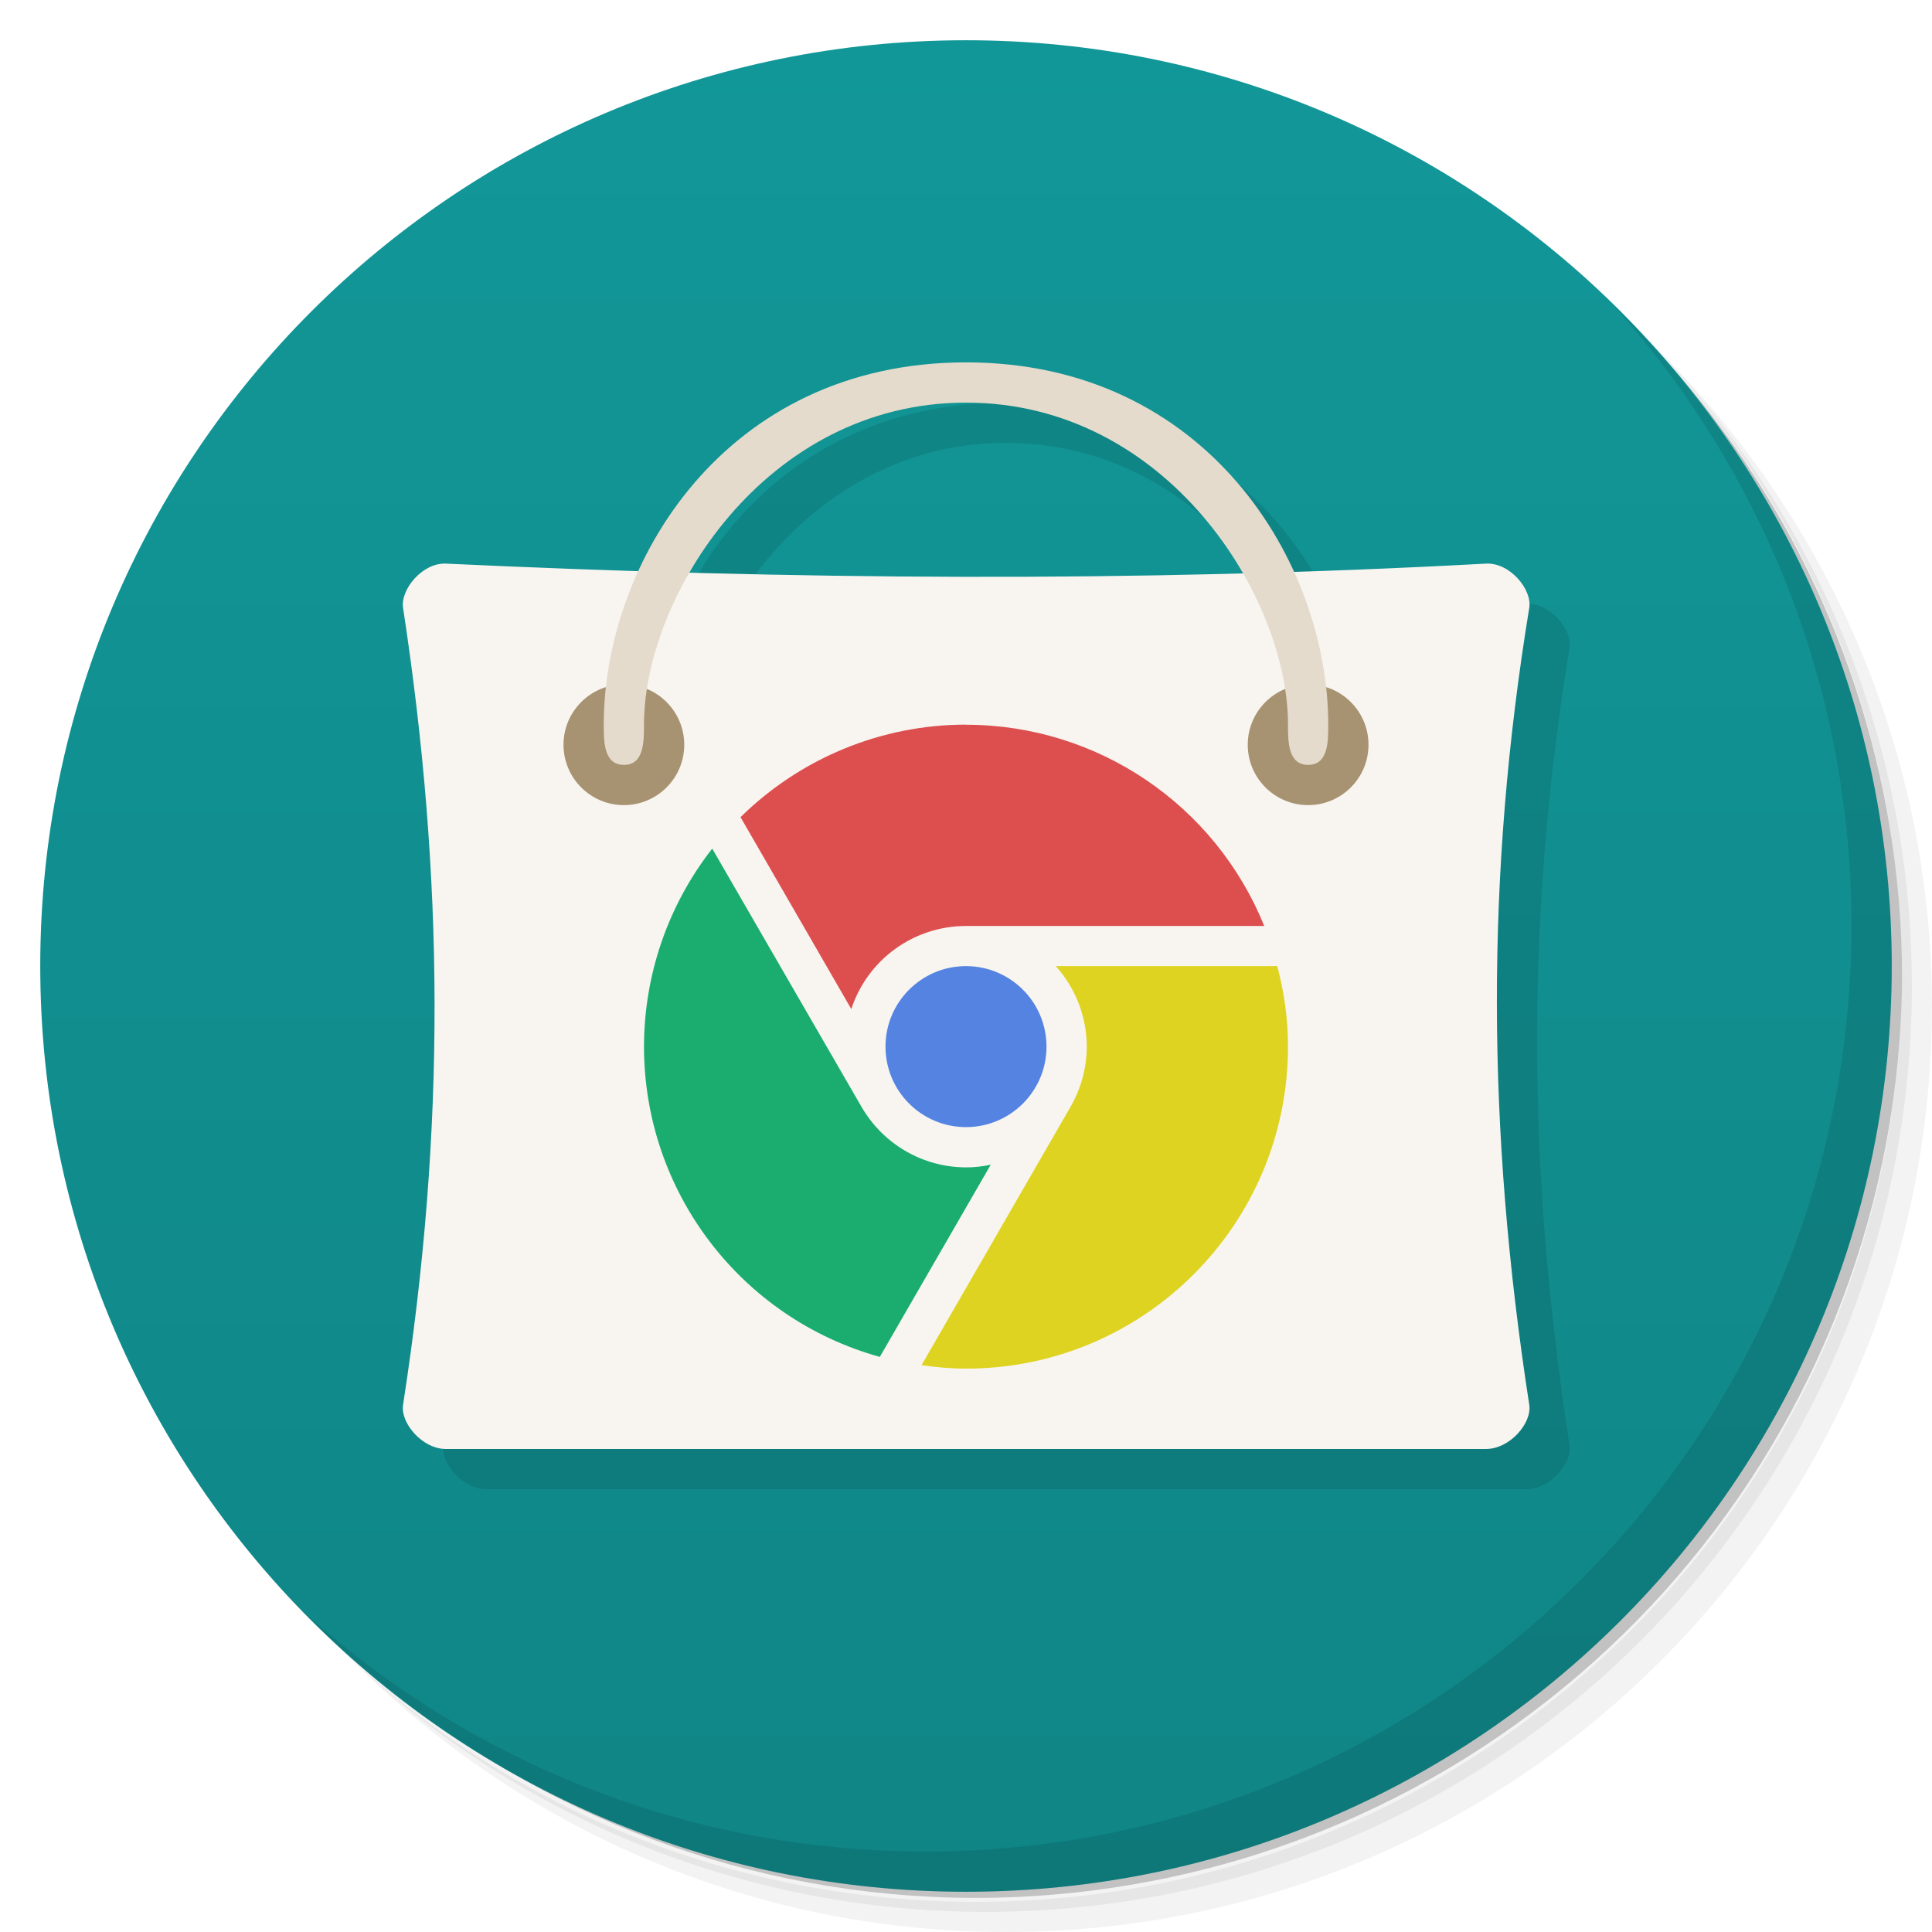
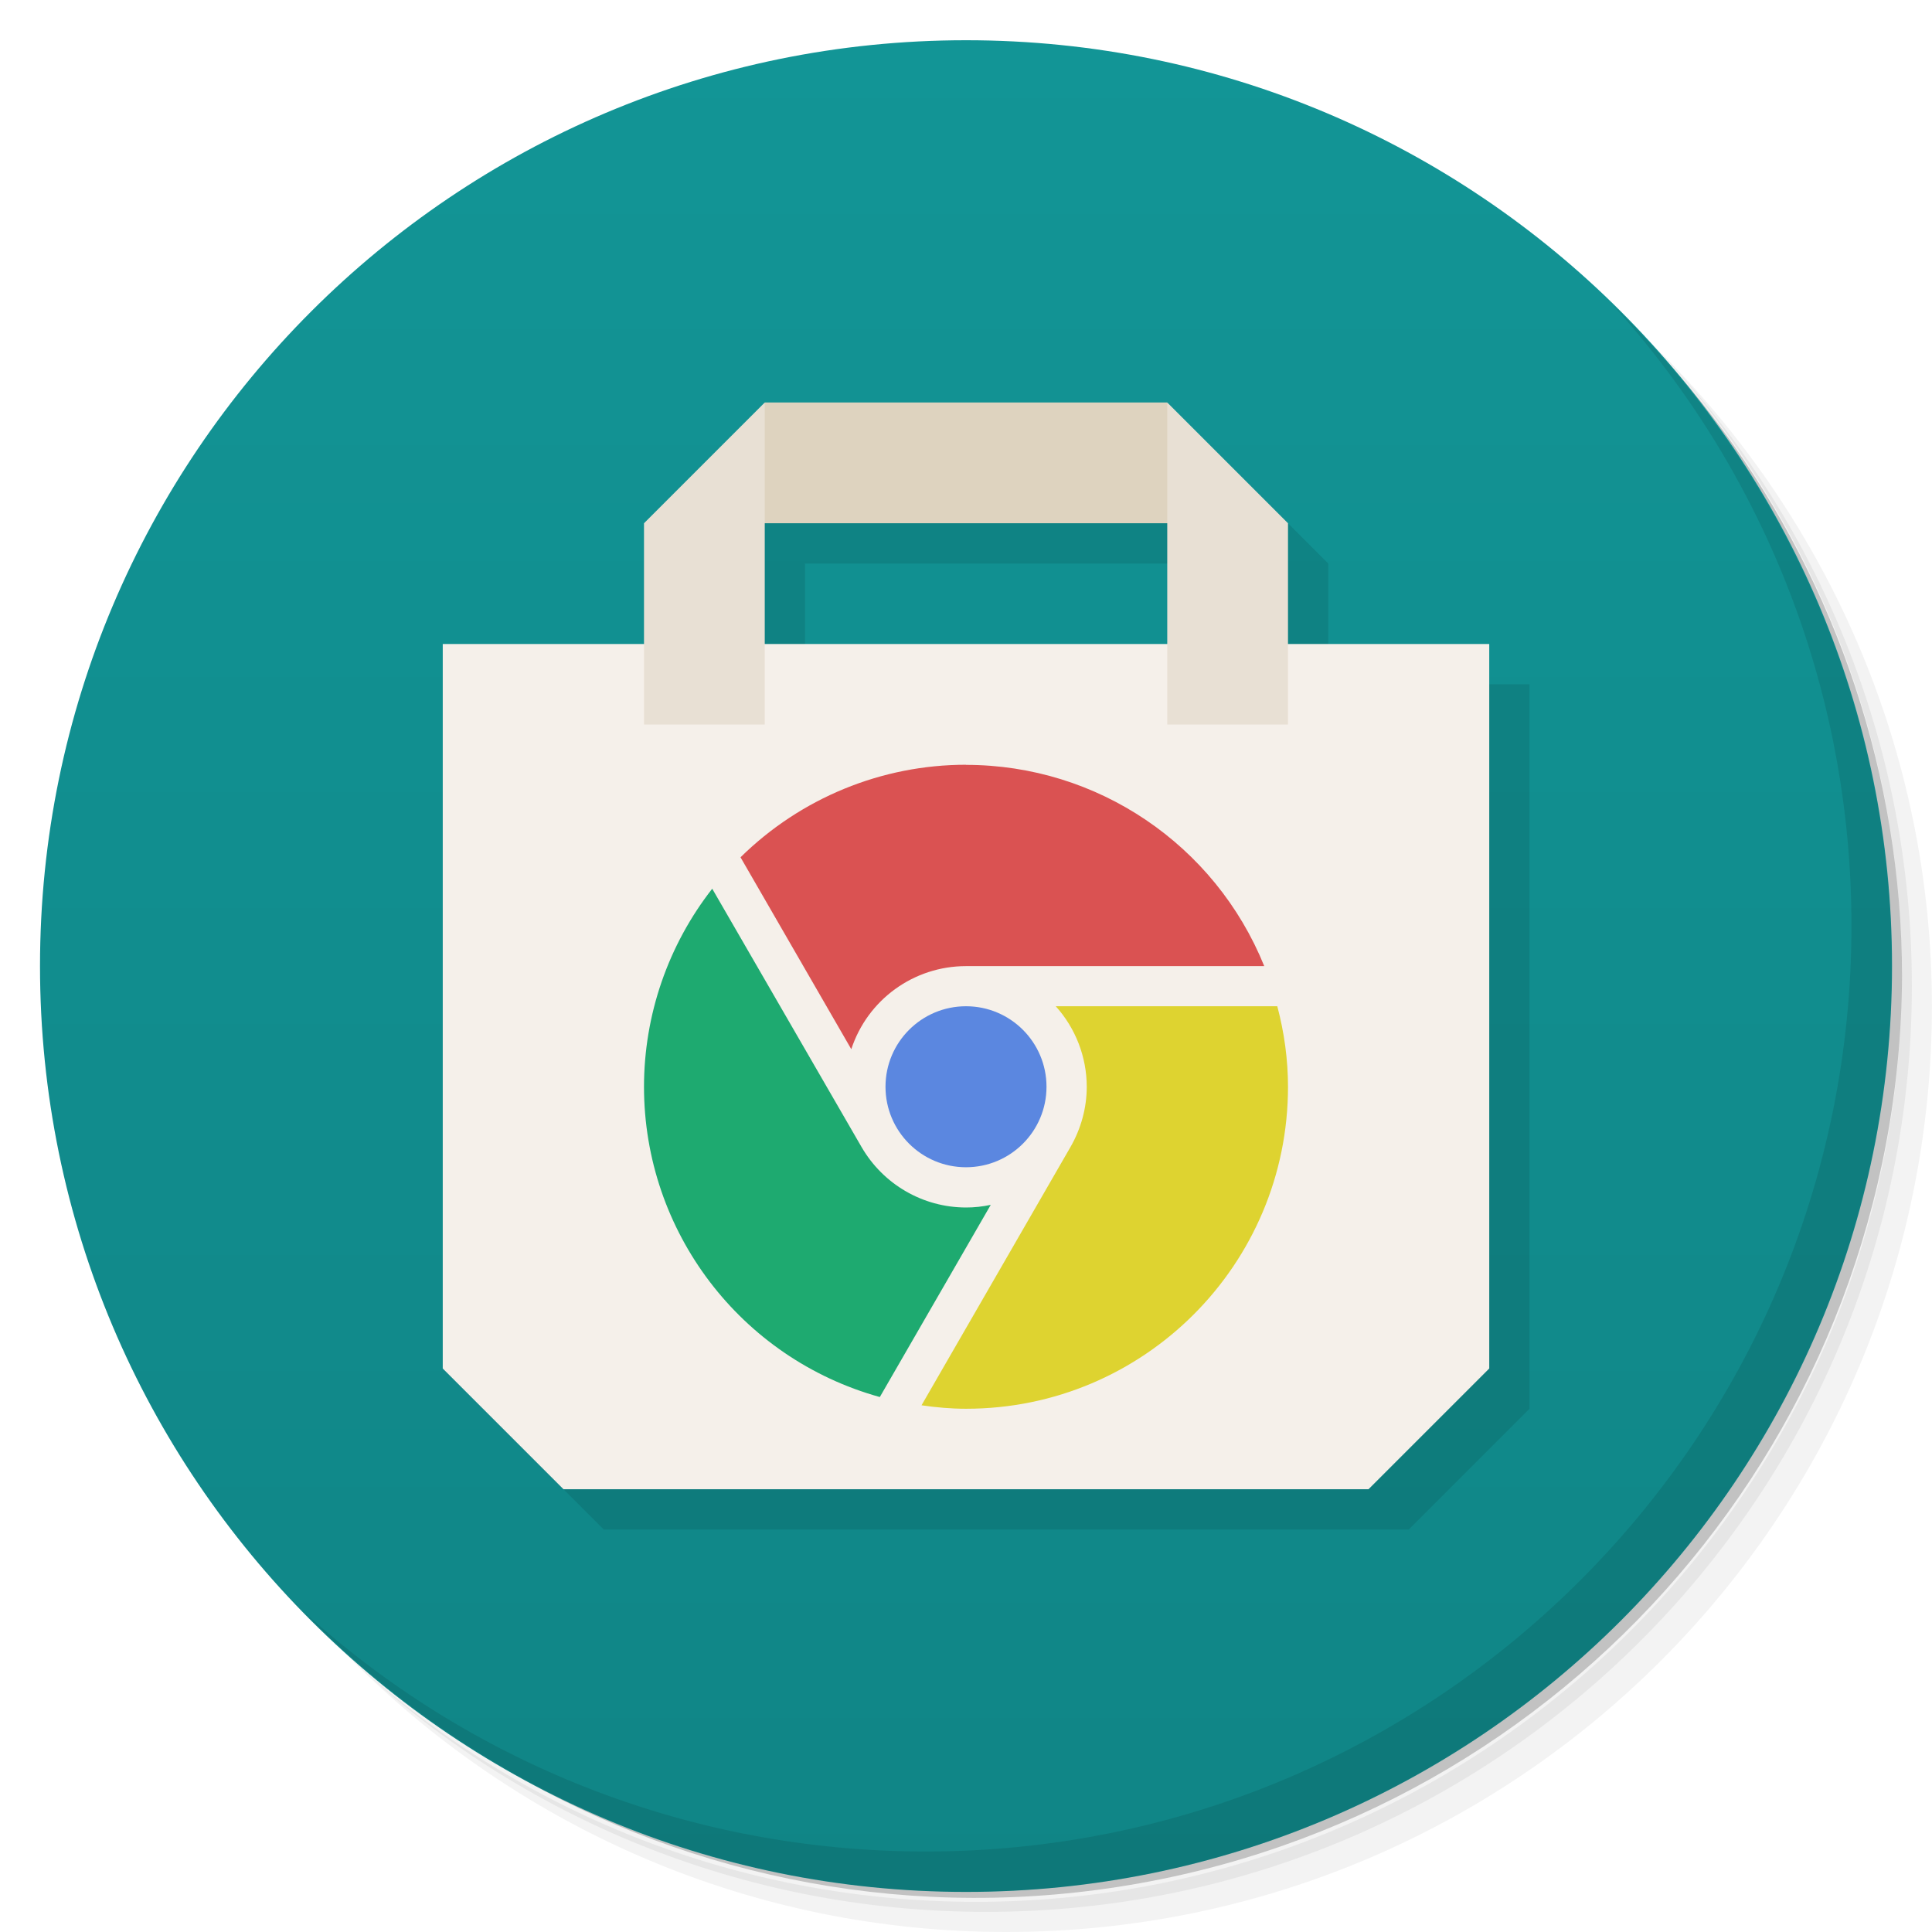
<svg xmlns="http://www.w3.org/2000/svg" version="1.1" viewBox="0 0 48 48">
  <defs>
-     <linearGradient id="bg" x1="1" x2="47" gradientTransform="matrix(0 -1 1 0 -1.5e-6 48)" gradientUnits="userSpaceOnUse">
+     <linearGradient id="bg" x1="-24.814" x2="11.492" y1="18.959" y2="18.959" gradientUnits="userSpaceOnUse">
      <stop style="stop-color:#108586" offset="0" />
-       <stop style="stop-color:#129798" offset="1" />
+       <stop style="stop-color:#129596" offset="1" />
    </linearGradient>
  </defs>
  <path d="m36.31 5c5.859 4.062 9.688 10.831 9.688 18.5 0 12.426-10.07 22.5-22.5 22.5-7.669 0-14.438-3.828-18.5-9.688 1.037 1.822 2.306 3.499 3.781 4.969 4.085 3.712 9.514 5.969 15.469 5.969 12.703 0 23-10.298 23-23 0-5.954-2.256-11.384-5.969-15.469-1.469-1.475-3.147-2.744-4.969-3.781zm4.969 3.781c3.854 4.113 6.219 9.637 6.219 15.719 0 12.703-10.297 23-23 23-6.081 0-11.606-2.364-15.719-6.219 4.16 4.144 9.883 6.719 16.219 6.719 12.703 0 23-10.298 23-23 0-6.335-2.575-12.06-6.719-16.219z" style="opacity:.05" />
  <path d="m41.28 8.781c3.712 4.085 5.969 9.514 5.969 15.469 0 12.703-10.297 23-23 23-5.954 0-11.384-2.256-15.469-5.969 4.113 3.854 9.637 6.219 15.719 6.219 12.703 0 23-10.298 23-23 0-6.081-2.364-11.606-6.219-15.719z" style="opacity:.1" />
  <path d="m31.25 2.375c8.615 3.154 14.75 11.417 14.75 21.13 0 12.426-10.07 22.5-22.5 22.5-9.708 0-17.971-6.135-21.12-14.75a23 23 0 0 0 44.875-7 23 23 0 0 0-16-21.875z" style="opacity:.2" />
-   <path d="m24 1c12.703 0 23 10.297 23 23s-10.297 23-23 23-23-10.297-23-23 10.297-23 23-23z" style="fill:url(#bg)" />
-   <g transform="translate(1,1)" style="opacity:.1">
-     <path d="m24 9.003c-4.144 0-6.855 2.38-8.137 5.174-1.596-0.05-3.192-0.097-4.783-0.174-0.586-0.028-1.135 0.646-1.066 1.098 1.02 6.678 1.067 12.918 0 19.801-0.07 0.454 0.48 1.098 1.066 1.098h25.836c0.598 0 1.148-0.645 1.078-1.098-1.063-6.879-1.082-13.199 0-19.801 0.074-0.454-0.48-1.131-1.078-1.098-1.598 0.089-3.185 0.136-4.773 0.188-1.28-2.8-3.995-5.188-8.143-5.188m0 0.998v2e-3c3.2 0 5.576 1.981 6.875 4.236-4.613 0.123-9.19 0.108-13.74-0.016 1.301-2.249 3.672-4.223 6.865-4.223z" />
-   </g>
-   <path d="m11.08 14.003c-0.586-0.027-1.135 0.646-1.066 1.098 1.02 6.678 1.067 12.918 0 19.801-0.07 0.454 0.48 1.098 1.066 1.098h25.836c0.598 0 1.148-0.645 1.078-1.098-1.063-6.879-1.082-13.199 0-19.801 0.074-0.454-0.48-1.13-1.078-1.098-8.738 0.475-17.32 0.399-25.836 0" style="fill:#f8f5f0" />
-   <path d="m15.5 17.003c-0.828 0-1.5 0.672-1.5 1.5s0.672 1.5 1.5 1.5 1.5-0.672 1.5-1.5-0.672-1.5-1.5-1.5zm17 0c-0.828 0-1.5 0.672-1.5 1.5s0.672 1.5 1.5 1.5 1.5-0.672 1.5-1.5-0.672-1.5-1.5-1.5z" style="fill:#a79371" />
-   <path d="m15.5 19.003c-0.5 0-0.5-0.578-0.5-1 0-4.01 3-9 9-9 5.996 0 9 4.988 9 9 0 0.422 0 1-0.5 1s-0.5-0.578-0.5-1c0-3.168-3-8-8-8s-8 4.832-8 8c0 0.422 0 1-0.496 1" style="fill:#e4dbcc" />
+   <path transform="matrix(0 -1.267 1.4978 0 -28.397 15.56)" d="m11.492 34.983a18.15 15.356 0 1 1-36.31 0 18.15 15.356 0 1 1 36.31 0z" style="fill:url(#bg)" />
  <path d="m40.03 7.531c3.712 4.084 5.969 9.514 5.969 15.469 0 12.703-10.297 23-23 23-5.954 0-11.384-2.256-15.469-5.969 4.178 4.291 10.01 6.969 16.469 6.969 12.703 0 23-10.298 23-23 0-6.462-2.677-12.291-6.969-16.469z" style="opacity:.1" />
-   <path d="m17.695 21.083c-1.098 1.405-1.694 3.137-1.695 4.92 0 3.594 2.396 6.747 5.859 7.709l2.756-4.775c-0.202 0.043-0.408 0.067-0.615 0.066-1.072-1e-3 -2.059-0.576-2.596-1.504" style="fill:#1bad70" />
-   <circle cx="24" cy="26.003" r="2" style="fill:#5483e2" />
-   <path d="m24 18.003c-2.096 0-4.108 0.828-5.602 2.299l2.752 4.768c0.404-1.232 1.553-2.064 2.85-2.064h7.41c-1.222-3.02-4.152-5-7.41-5z" style="fill:#dd4f4f" />
-   <path d="m26.23 24.003c0.494 0.549 0.769 1.261 0.77 2 0 0.527-0.143 1.043-0.406 1.5l-3.699 6.414c0.366 0.054 0.735 0.086 1.105 0.086 4.418 3e-3 8-3.582 8-8 0-0.675-0.093-1.347-0.266-2z" style="fill:#dfd321" />
+   <path d="m20 11-3 3v3h-5v18l3 3h20l3-3v-18h-5v-3l-3-3zm0 3h10v3h-10z" style="opacity:.1" />
+   <path d="m11 16h26v18l-3 3h-20l-3-3z" style="fill:#f5f0ea" />
+   <path d="m19 10h10l1 3h-12z" style="fill:#ded3bf" />
+   <path d="m19 10-3 3v5h3zm10 0v8h3v-5z" style="fill:#e8e0d4" />
+   <path d="m17.695 22.08c-1.098 1.405-1.694 3.137-1.695 4.92 0 3.594 2.396 6.747 5.859 7.709l2.756-4.775c-0.202 0.043-0.408 0.067-0.615 0.066-1.072-1e-3 -2.059-0.576-2.596-1.504" style="fill:#1eaa70" />
+   <circle cx="24" cy="27" r="2" style="fill:#5b87e0" />
+   <path d="m24 19c-2.096 0-4.108 0.828-5.602 2.299l2.752 4.768c0.404-1.232 1.553-2.064 2.85-2.064h7.41c-1.222-3.02-4.152-5-7.41-5z" style="fill:#da5252" />
+   <path d="m26.23 25c0.494 0.549 0.769 1.261 0.77 2 0 0.527-0.143 1.043-0.406 1.5l-3.699 6.414c0.366 0.054 0.735 0.086 1.105 0.086 4.418 3e-3 8-3.582 8-8 0-0.675-0.093-1.347-0.266-2z" style="fill:#ded330" />
</svg>
